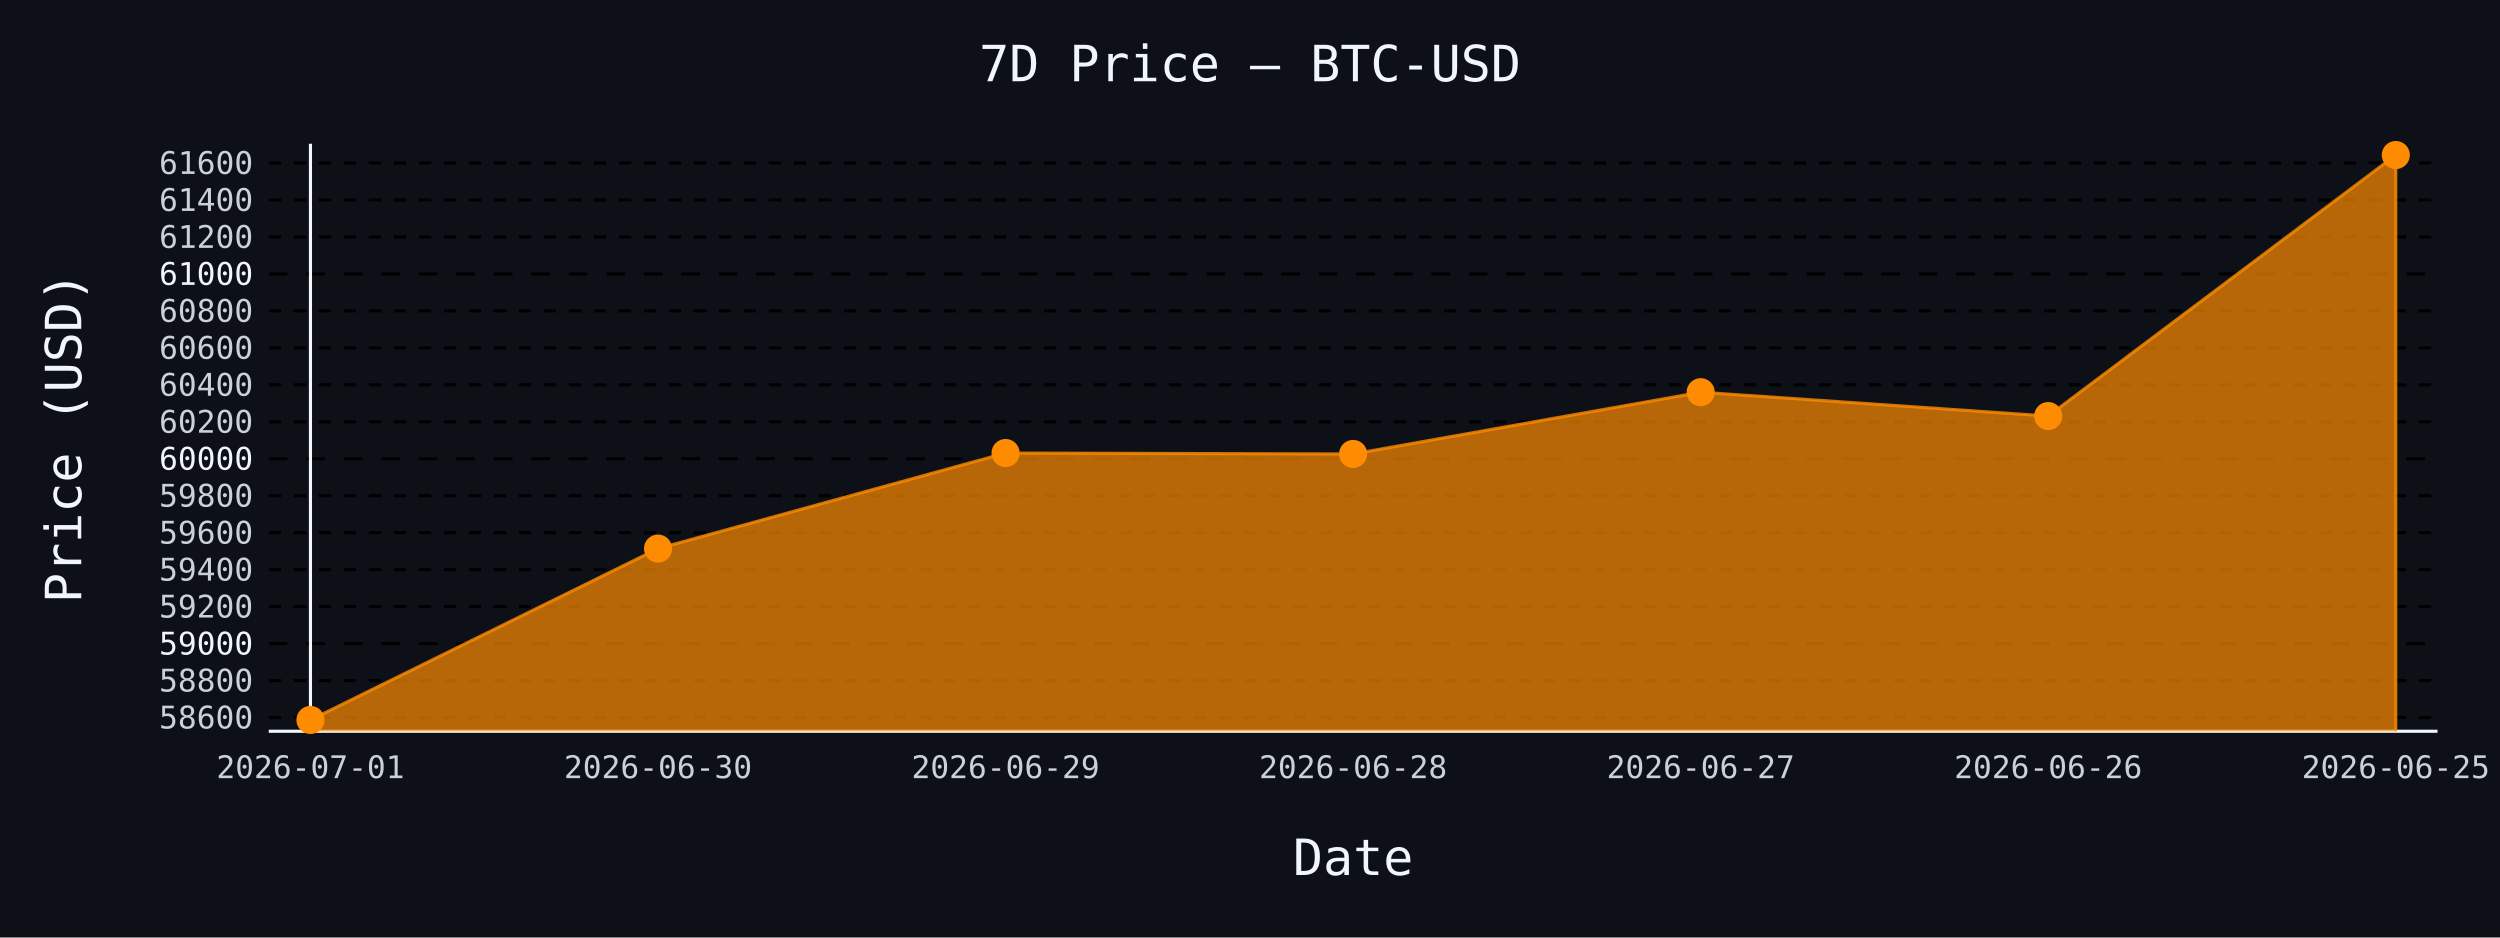
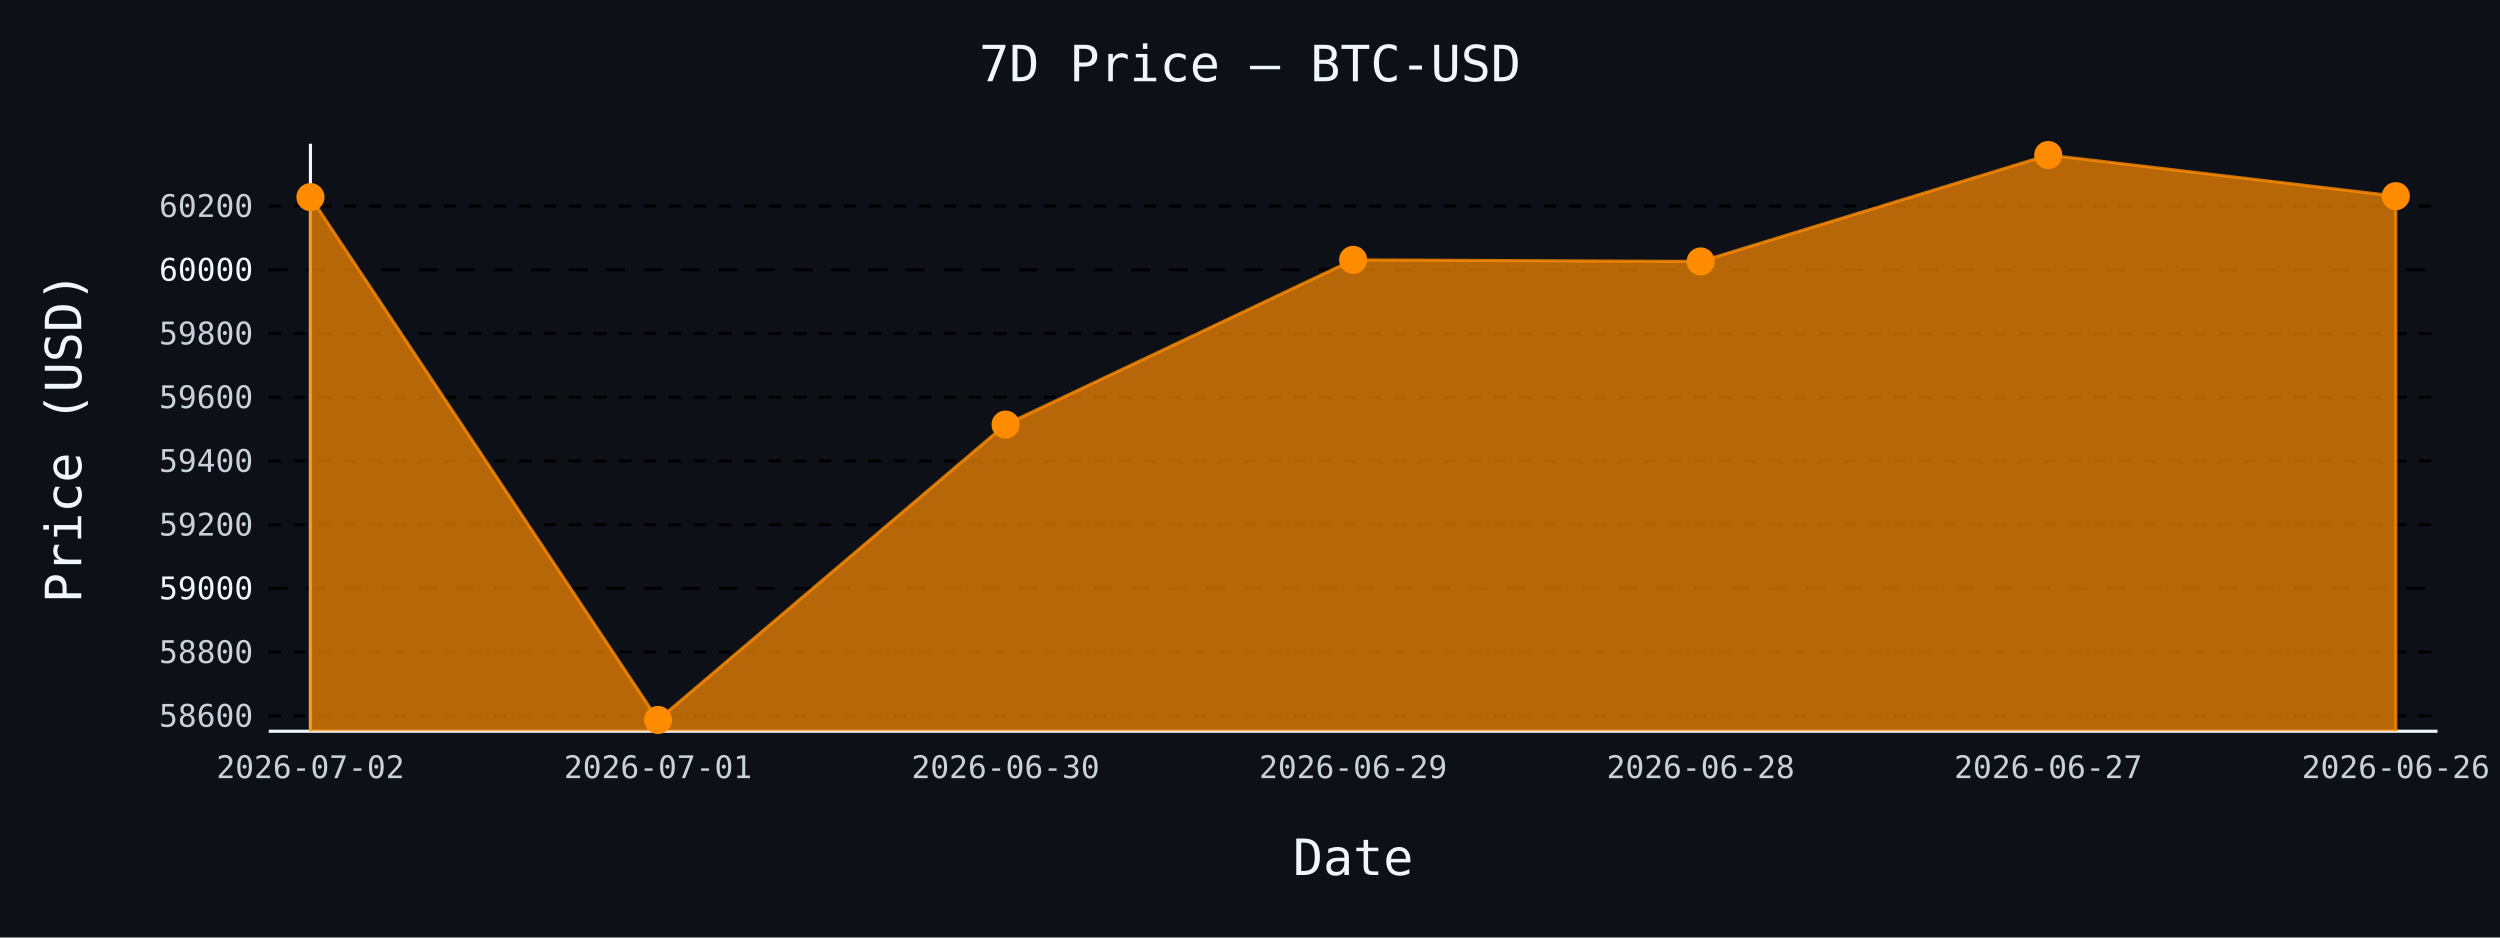
- <svg xmlns="http://www.w3.org/2000/svg" id="chart-85acde05-8cba-4392-8332-e48a971539fc" class="pygal-chart" viewBox="0 0 800 300">
+ <svg xmlns="http://www.w3.org/2000/svg" id="chart-67a2da05-64ae-4561-995c-2e5f93904103" class="pygal-chart" viewBox="0 0 800 300">
  <defs>
-     <style type="text/css">#chart-85acde05-8cba-4392-8332-e48a971539fc{-webkit-user-select:none;-webkit-font-smoothing:antialiased;font-family:monospace}#chart-85acde05-8cba-4392-8332-e48a971539fc .title{font-family:monospace;font-size:16px}#chart-85acde05-8cba-4392-8332-e48a971539fc .legends .legend text{font-family:monospace;font-size:14px}#chart-85acde05-8cba-4392-8332-e48a971539fc .axis text{font-family:monospace;font-size:10px}#chart-85acde05-8cba-4392-8332-e48a971539fc .axis text.major{font-family:monospace;font-size:10px}#chart-85acde05-8cba-4392-8332-e48a971539fc .text-overlay text.value{font-family:monospace;font-size:16px}#chart-85acde05-8cba-4392-8332-e48a971539fc .text-overlay text.label{font-family:monospace;font-size:10px}#chart-85acde05-8cba-4392-8332-e48a971539fc .tooltip{font-family:monospace;font-size:14px}#chart-85acde05-8cba-4392-8332-e48a971539fc text.no_data{font-family:monospace;font-size:64px}
- #chart-85acde05-8cba-4392-8332-e48a971539fc{background-color:#0d1117}#chart-85acde05-8cba-4392-8332-e48a971539fc path,#chart-85acde05-8cba-4392-8332-e48a971539fc line,#chart-85acde05-8cba-4392-8332-e48a971539fc rect,#chart-85acde05-8cba-4392-8332-e48a971539fc circle{-webkit-transition:150ms;-moz-transition:150ms;transition:150ms}#chart-85acde05-8cba-4392-8332-e48a971539fc .graph &gt; .background{fill:#0d1117}#chart-85acde05-8cba-4392-8332-e48a971539fc .plot &gt; .background{fill:#0d1117}#chart-85acde05-8cba-4392-8332-e48a971539fc .graph{fill:#c9d1d9}#chart-85acde05-8cba-4392-8332-e48a971539fc text.no_data{fill:#f0f6fc}#chart-85acde05-8cba-4392-8332-e48a971539fc .title{fill:#f0f6fc}#chart-85acde05-8cba-4392-8332-e48a971539fc .legends .legend text{fill:#c9d1d9}#chart-85acde05-8cba-4392-8332-e48a971539fc .legends .legend:hover text{fill:#f0f6fc}#chart-85acde05-8cba-4392-8332-e48a971539fc .axis .line{stroke:#f0f6fc}#chart-85acde05-8cba-4392-8332-e48a971539fc .axis .guide.line{stroke:#8b949e}#chart-85acde05-8cba-4392-8332-e48a971539fc .axis .major.line{stroke:#c9d1d9}#chart-85acde05-8cba-4392-8332-e48a971539fc .axis text.major{fill:#f0f6fc}#chart-85acde05-8cba-4392-8332-e48a971539fc .axis.y .guides:hover .guide.line,#chart-85acde05-8cba-4392-8332-e48a971539fc .line-graph .axis.x .guides:hover .guide.line,#chart-85acde05-8cba-4392-8332-e48a971539fc .stackedline-graph .axis.x .guides:hover .guide.line,#chart-85acde05-8cba-4392-8332-e48a971539fc .xy-graph .axis.x .guides:hover .guide.line{stroke:#f0f6fc}#chart-85acde05-8cba-4392-8332-e48a971539fc .axis .guides:hover text{fill:#f0f6fc}#chart-85acde05-8cba-4392-8332-e48a971539fc .reactive{fill-opacity:.7;stroke-opacity:.8;stroke-width:1}#chart-85acde05-8cba-4392-8332-e48a971539fc .ci{stroke:#c9d1d9}#chart-85acde05-8cba-4392-8332-e48a971539fc .reactive.active,#chart-85acde05-8cba-4392-8332-e48a971539fc .active .reactive{fill-opacity:.8;stroke-opacity:.9;stroke-width:4}#chart-85acde05-8cba-4392-8332-e48a971539fc .ci .reactive.active{stroke-width:1.5}#chart-85acde05-8cba-4392-8332-e48a971539fc .series text{fill:#f0f6fc}#chart-85acde05-8cba-4392-8332-e48a971539fc .tooltip rect{fill:#0d1117;stroke:#f0f6fc;-webkit-transition:opacity 150ms;-moz-transition:opacity 150ms;transition:opacity 150ms}#chart-85acde05-8cba-4392-8332-e48a971539fc .tooltip .label{fill:#c9d1d9}#chart-85acde05-8cba-4392-8332-e48a971539fc .tooltip .label{fill:#c9d1d9}#chart-85acde05-8cba-4392-8332-e48a971539fc .tooltip .legend{font-size:.8em;fill:#8b949e}#chart-85acde05-8cba-4392-8332-e48a971539fc .tooltip .x_label{font-size:.6em;fill:#f0f6fc}#chart-85acde05-8cba-4392-8332-e48a971539fc .tooltip .xlink{font-size:.5em;text-decoration:underline}#chart-85acde05-8cba-4392-8332-e48a971539fc .tooltip .value{font-size:1.5em}#chart-85acde05-8cba-4392-8332-e48a971539fc .bound{font-size:.5em}#chart-85acde05-8cba-4392-8332-e48a971539fc .max-value{font-size:.75em;fill:#8b949e}#chart-85acde05-8cba-4392-8332-e48a971539fc .map-element{fill:#0d1117;stroke:#8b949e !important}#chart-85acde05-8cba-4392-8332-e48a971539fc .map-element .reactive{fill-opacity:inherit;stroke-opacity:inherit}#chart-85acde05-8cba-4392-8332-e48a971539fc .color-0,#chart-85acde05-8cba-4392-8332-e48a971539fc .color-0 a:visited{stroke:#ff8c00;fill:#ff8c00}#chart-85acde05-8cba-4392-8332-e48a971539fc .text-overlay .color-0 text{fill:black}
- #chart-85acde05-8cba-4392-8332-e48a971539fc text.no_data{text-anchor:middle}#chart-85acde05-8cba-4392-8332-e48a971539fc .guide.line{fill:none}#chart-85acde05-8cba-4392-8332-e48a971539fc .centered{text-anchor:middle}#chart-85acde05-8cba-4392-8332-e48a971539fc .title{text-anchor:middle}#chart-85acde05-8cba-4392-8332-e48a971539fc .legends .legend text{fill-opacity:1}#chart-85acde05-8cba-4392-8332-e48a971539fc .axis.x text{text-anchor:middle}#chart-85acde05-8cba-4392-8332-e48a971539fc .axis.x:not(.web) text[transform]{text-anchor:start}#chart-85acde05-8cba-4392-8332-e48a971539fc .axis.x:not(.web) text[transform].backwards{text-anchor:end}#chart-85acde05-8cba-4392-8332-e48a971539fc .axis.y text{text-anchor:end}#chart-85acde05-8cba-4392-8332-e48a971539fc .axis.y text[transform].backwards{text-anchor:start}#chart-85acde05-8cba-4392-8332-e48a971539fc .axis.y2 text{text-anchor:start}#chart-85acde05-8cba-4392-8332-e48a971539fc .axis.y2 text[transform].backwards{text-anchor:end}#chart-85acde05-8cba-4392-8332-e48a971539fc .axis .guide.line{stroke-dasharray:4,4;stroke:black}#chart-85acde05-8cba-4392-8332-e48a971539fc .axis .major.guide.line{stroke-dasharray:6,6;stroke:black}#chart-85acde05-8cba-4392-8332-e48a971539fc .horizontal .axis.y .guide.line,#chart-85acde05-8cba-4392-8332-e48a971539fc .horizontal .axis.y2 .guide.line,#chart-85acde05-8cba-4392-8332-e48a971539fc .vertical .axis.x .guide.line{opacity:0}#chart-85acde05-8cba-4392-8332-e48a971539fc .horizontal .axis.always_show .guide.line,#chart-85acde05-8cba-4392-8332-e48a971539fc .vertical .axis.always_show .guide.line{opacity:1 !important}#chart-85acde05-8cba-4392-8332-e48a971539fc .axis.y .guides:hover .guide.line,#chart-85acde05-8cba-4392-8332-e48a971539fc .axis.y2 .guides:hover .guide.line,#chart-85acde05-8cba-4392-8332-e48a971539fc .axis.x .guides:hover .guide.line{opacity:1}#chart-85acde05-8cba-4392-8332-e48a971539fc .axis .guides:hover text{opacity:1}#chart-85acde05-8cba-4392-8332-e48a971539fc .nofill{fill:none}#chart-85acde05-8cba-4392-8332-e48a971539fc .subtle-fill{fill-opacity:.2}#chart-85acde05-8cba-4392-8332-e48a971539fc .dot{stroke-width:1px;fill-opacity:1;stroke-opacity:1}#chart-85acde05-8cba-4392-8332-e48a971539fc .dot.active{stroke-width:5px}#chart-85acde05-8cba-4392-8332-e48a971539fc .dot.negative{fill:transparent}#chart-85acde05-8cba-4392-8332-e48a971539fc text,#chart-85acde05-8cba-4392-8332-e48a971539fc tspan{stroke:none !important}#chart-85acde05-8cba-4392-8332-e48a971539fc .series text.active{opacity:1}#chart-85acde05-8cba-4392-8332-e48a971539fc .tooltip rect{fill-opacity:.95;stroke-width:.5}#chart-85acde05-8cba-4392-8332-e48a971539fc .tooltip text{fill-opacity:1}#chart-85acde05-8cba-4392-8332-e48a971539fc .showable{visibility:hidden}#chart-85acde05-8cba-4392-8332-e48a971539fc .showable.shown{visibility:visible}#chart-85acde05-8cba-4392-8332-e48a971539fc .gauge-background{fill:rgba(229,229,229,1);stroke:none}#chart-85acde05-8cba-4392-8332-e48a971539fc .bg-lines{stroke:#0d1117;stroke-width:2px}</style>
+     <style type="text/css">#chart-67a2da05-64ae-4561-995c-2e5f93904103{-webkit-user-select:none;-webkit-font-smoothing:antialiased;font-family:monospace}#chart-67a2da05-64ae-4561-995c-2e5f93904103 .title{font-family:monospace;font-size:16px}#chart-67a2da05-64ae-4561-995c-2e5f93904103 .legends .legend text{font-family:monospace;font-size:14px}#chart-67a2da05-64ae-4561-995c-2e5f93904103 .axis text{font-family:monospace;font-size:10px}#chart-67a2da05-64ae-4561-995c-2e5f93904103 .axis text.major{font-family:monospace;font-size:10px}#chart-67a2da05-64ae-4561-995c-2e5f93904103 .text-overlay text.value{font-family:monospace;font-size:16px}#chart-67a2da05-64ae-4561-995c-2e5f93904103 .text-overlay text.label{font-family:monospace;font-size:10px}#chart-67a2da05-64ae-4561-995c-2e5f93904103 .tooltip{font-family:monospace;font-size:14px}#chart-67a2da05-64ae-4561-995c-2e5f93904103 text.no_data{font-family:monospace;font-size:64px}
+ #chart-67a2da05-64ae-4561-995c-2e5f93904103{background-color:#0d1117}#chart-67a2da05-64ae-4561-995c-2e5f93904103 path,#chart-67a2da05-64ae-4561-995c-2e5f93904103 line,#chart-67a2da05-64ae-4561-995c-2e5f93904103 rect,#chart-67a2da05-64ae-4561-995c-2e5f93904103 circle{-webkit-transition:150ms;-moz-transition:150ms;transition:150ms}#chart-67a2da05-64ae-4561-995c-2e5f93904103 .graph &gt; .background{fill:#0d1117}#chart-67a2da05-64ae-4561-995c-2e5f93904103 .plot &gt; .background{fill:#0d1117}#chart-67a2da05-64ae-4561-995c-2e5f93904103 .graph{fill:#c9d1d9}#chart-67a2da05-64ae-4561-995c-2e5f93904103 text.no_data{fill:#f0f6fc}#chart-67a2da05-64ae-4561-995c-2e5f93904103 .title{fill:#f0f6fc}#chart-67a2da05-64ae-4561-995c-2e5f93904103 .legends .legend text{fill:#c9d1d9}#chart-67a2da05-64ae-4561-995c-2e5f93904103 .legends .legend:hover text{fill:#f0f6fc}#chart-67a2da05-64ae-4561-995c-2e5f93904103 .axis .line{stroke:#f0f6fc}#chart-67a2da05-64ae-4561-995c-2e5f93904103 .axis .guide.line{stroke:#8b949e}#chart-67a2da05-64ae-4561-995c-2e5f93904103 .axis .major.line{stroke:#c9d1d9}#chart-67a2da05-64ae-4561-995c-2e5f93904103 .axis text.major{fill:#f0f6fc}#chart-67a2da05-64ae-4561-995c-2e5f93904103 .axis.y .guides:hover .guide.line,#chart-67a2da05-64ae-4561-995c-2e5f93904103 .line-graph .axis.x .guides:hover .guide.line,#chart-67a2da05-64ae-4561-995c-2e5f93904103 .stackedline-graph .axis.x .guides:hover .guide.line,#chart-67a2da05-64ae-4561-995c-2e5f93904103 .xy-graph .axis.x .guides:hover .guide.line{stroke:#f0f6fc}#chart-67a2da05-64ae-4561-995c-2e5f93904103 .axis .guides:hover text{fill:#f0f6fc}#chart-67a2da05-64ae-4561-995c-2e5f93904103 .reactive{fill-opacity:.7;stroke-opacity:.8;stroke-width:1}#chart-67a2da05-64ae-4561-995c-2e5f93904103 .ci{stroke:#c9d1d9}#chart-67a2da05-64ae-4561-995c-2e5f93904103 .reactive.active,#chart-67a2da05-64ae-4561-995c-2e5f93904103 .active .reactive{fill-opacity:.8;stroke-opacity:.9;stroke-width:4}#chart-67a2da05-64ae-4561-995c-2e5f93904103 .ci .reactive.active{stroke-width:1.5}#chart-67a2da05-64ae-4561-995c-2e5f93904103 .series text{fill:#f0f6fc}#chart-67a2da05-64ae-4561-995c-2e5f93904103 .tooltip rect{fill:#0d1117;stroke:#f0f6fc;-webkit-transition:opacity 150ms;-moz-transition:opacity 150ms;transition:opacity 150ms}#chart-67a2da05-64ae-4561-995c-2e5f93904103 .tooltip .label{fill:#c9d1d9}#chart-67a2da05-64ae-4561-995c-2e5f93904103 .tooltip .label{fill:#c9d1d9}#chart-67a2da05-64ae-4561-995c-2e5f93904103 .tooltip .legend{font-size:.8em;fill:#8b949e}#chart-67a2da05-64ae-4561-995c-2e5f93904103 .tooltip .x_label{font-size:.6em;fill:#f0f6fc}#chart-67a2da05-64ae-4561-995c-2e5f93904103 .tooltip .xlink{font-size:.5em;text-decoration:underline}#chart-67a2da05-64ae-4561-995c-2e5f93904103 .tooltip .value{font-size:1.5em}#chart-67a2da05-64ae-4561-995c-2e5f93904103 .bound{font-size:.5em}#chart-67a2da05-64ae-4561-995c-2e5f93904103 .max-value{font-size:.75em;fill:#8b949e}#chart-67a2da05-64ae-4561-995c-2e5f93904103 .map-element{fill:#0d1117;stroke:#8b949e !important}#chart-67a2da05-64ae-4561-995c-2e5f93904103 .map-element .reactive{fill-opacity:inherit;stroke-opacity:inherit}#chart-67a2da05-64ae-4561-995c-2e5f93904103 .color-0,#chart-67a2da05-64ae-4561-995c-2e5f93904103 .color-0 a:visited{stroke:#ff8c00;fill:#ff8c00}#chart-67a2da05-64ae-4561-995c-2e5f93904103 .text-overlay .color-0 text{fill:black}
+ #chart-67a2da05-64ae-4561-995c-2e5f93904103 text.no_data{text-anchor:middle}#chart-67a2da05-64ae-4561-995c-2e5f93904103 .guide.line{fill:none}#chart-67a2da05-64ae-4561-995c-2e5f93904103 .centered{text-anchor:middle}#chart-67a2da05-64ae-4561-995c-2e5f93904103 .title{text-anchor:middle}#chart-67a2da05-64ae-4561-995c-2e5f93904103 .legends .legend text{fill-opacity:1}#chart-67a2da05-64ae-4561-995c-2e5f93904103 .axis.x text{text-anchor:middle}#chart-67a2da05-64ae-4561-995c-2e5f93904103 .axis.x:not(.web) text[transform]{text-anchor:start}#chart-67a2da05-64ae-4561-995c-2e5f93904103 .axis.x:not(.web) text[transform].backwards{text-anchor:end}#chart-67a2da05-64ae-4561-995c-2e5f93904103 .axis.y text{text-anchor:end}#chart-67a2da05-64ae-4561-995c-2e5f93904103 .axis.y text[transform].backwards{text-anchor:start}#chart-67a2da05-64ae-4561-995c-2e5f93904103 .axis.y2 text{text-anchor:start}#chart-67a2da05-64ae-4561-995c-2e5f93904103 .axis.y2 text[transform].backwards{text-anchor:end}#chart-67a2da05-64ae-4561-995c-2e5f93904103 .axis .guide.line{stroke-dasharray:4,4;stroke:black}#chart-67a2da05-64ae-4561-995c-2e5f93904103 .axis .major.guide.line{stroke-dasharray:6,6;stroke:black}#chart-67a2da05-64ae-4561-995c-2e5f93904103 .horizontal .axis.y .guide.line,#chart-67a2da05-64ae-4561-995c-2e5f93904103 .horizontal .axis.y2 .guide.line,#chart-67a2da05-64ae-4561-995c-2e5f93904103 .vertical .axis.x .guide.line{opacity:0}#chart-67a2da05-64ae-4561-995c-2e5f93904103 .horizontal .axis.always_show .guide.line,#chart-67a2da05-64ae-4561-995c-2e5f93904103 .vertical .axis.always_show .guide.line{opacity:1 !important}#chart-67a2da05-64ae-4561-995c-2e5f93904103 .axis.y .guides:hover .guide.line,#chart-67a2da05-64ae-4561-995c-2e5f93904103 .axis.y2 .guides:hover .guide.line,#chart-67a2da05-64ae-4561-995c-2e5f93904103 .axis.x .guides:hover .guide.line{opacity:1}#chart-67a2da05-64ae-4561-995c-2e5f93904103 .axis .guides:hover text{opacity:1}#chart-67a2da05-64ae-4561-995c-2e5f93904103 .nofill{fill:none}#chart-67a2da05-64ae-4561-995c-2e5f93904103 .subtle-fill{fill-opacity:.2}#chart-67a2da05-64ae-4561-995c-2e5f93904103 .dot{stroke-width:1px;fill-opacity:1;stroke-opacity:1}#chart-67a2da05-64ae-4561-995c-2e5f93904103 .dot.active{stroke-width:5px}#chart-67a2da05-64ae-4561-995c-2e5f93904103 .dot.negative{fill:transparent}#chart-67a2da05-64ae-4561-995c-2e5f93904103 text,#chart-67a2da05-64ae-4561-995c-2e5f93904103 tspan{stroke:none !important}#chart-67a2da05-64ae-4561-995c-2e5f93904103 .series text.active{opacity:1}#chart-67a2da05-64ae-4561-995c-2e5f93904103 .tooltip rect{fill-opacity:.95;stroke-width:.5}#chart-67a2da05-64ae-4561-995c-2e5f93904103 .tooltip text{fill-opacity:1}#chart-67a2da05-64ae-4561-995c-2e5f93904103 .showable{visibility:hidden}#chart-67a2da05-64ae-4561-995c-2e5f93904103 .showable.shown{visibility:visible}#chart-67a2da05-64ae-4561-995c-2e5f93904103 .gauge-background{fill:rgba(229,229,229,1);stroke:none}#chart-67a2da05-64ae-4561-995c-2e5f93904103 .bg-lines{stroke:#0d1117;stroke-width:2px}</style>
  </defs>
  <g class="graph line-graph vertical">
    <rect x="0" y="0" width="800" height="300" class="background" />
    <g transform="translate(86, 46)" class="plot">
      <rect x="0" y="0" width="694.0" height="188" class="background" />
      <g class="axis y always_show">
        <path d="M0 188 h694" class="line" />
        <g class="guides">
-           <path d="M0 183.616 h694" class="guide line" />
-           <text x="-5" y="187.116" class="">58600</text>
+           <path d="M0 183.059 h694" class="guide line" />
+           <text x="-5" y="186.559" class="">58600</text>
        </g>
        <g class="guides">
-           <path d="M0 171.785 h694" class="guide line" />
-           <text x="-5" y="175.285" class="">58800</text>
+           <path d="M0 162.668 h694" class="guide line" />
+           <text x="-5" y="166.168" class="">58800</text>
        </g>
        <g class="guides">
-           <path d="M0 159.955 h694" class="major guide line" />
-           <text x="-5" y="163.455" class="major">59000</text>
+           <path d="M0 142.276 h694" class="major guide line" />
+           <text x="-5" y="145.776" class="major">59000</text>
        </g>
        <g class="guides">
-           <path d="M0 148.124 h694" class="guide line" />
-           <text x="-5" y="151.624" class="">59200</text>
+           <path d="M0 121.885 h694" class="guide line" />
+           <text x="-5" y="125.385" class="">59200</text>
        </g>
        <g class="guides">
-           <path d="M0 136.294 h694" class="guide line" />
-           <text x="-5" y="139.794" class="">59400</text>
+           <path d="M0 101.494 h694" class="guide line" />
+           <text x="-5" y="104.994" class="">59400</text>
        </g>
        <g class="guides">
-           <path d="M0 124.463 h694" class="guide line" />
-           <text x="-5" y="127.963" class="">59600</text>
+           <path d="M0 81.102 h694" class="guide line" />
+           <text x="-5" y="84.602" class="">59600</text>
        </g>
        <g class="guides">
-           <path d="M0 112.633 h694" class="guide line" />
-           <text x="-5" y="116.133" class="">59800</text>
+           <path d="M0 60.711 h694" class="guide line" />
+           <text x="-5" y="64.211" class="">59800</text>
        </g>
        <g class="guides">
-           <path d="M0 100.803 h694" class="major guide line" />
-           <text x="-5" y="104.303" class="major">60000</text>
+           <path d="M0 40.32 h694" class="major guide line" />
+           <text x="-5" y="43.82" class="major">60000</text>
        </g>
        <g class="guides">
-           <path d="M0 88.972 h694" class="guide line" />
-           <text x="-5" y="92.472" class="">60200</text>
-         </g>
-         <g class="guides">
-           <path d="M0 77.142 h694" class="guide line" />
-           <text x="-5" y="80.642" class="">60400</text>
-         </g>
-         <g class="guides">
-           <path d="M0 65.311 h694" class="guide line" />
-           <text x="-5" y="68.811" class="">60600</text>
-         </g>
-         <g class="guides">
-           <path d="M0 53.481 h694" class="guide line" />
-           <text x="-5" y="56.981" class="">60800</text>
-         </g>
-         <g class="guides">
-           <path d="M0 41.65 h694" class="major guide line" />
-           <text x="-5" y="45.15" class="major">61000</text>
-         </g>
-         <g class="guides">
-           <path d="M0 29.82 h694" class="guide line" />
-           <text x="-5" y="33.32" class="">61200</text>
-         </g>
-         <g class="guides">
-           <path d="M0 17.989 h694" class="guide line" />
-           <text x="-5" y="21.489" class="">61400</text>
-         </g>
-         <g class="guides">
-           <path d="M0 6.159 h694" class="guide line" />
-           <text x="-5" y="9.659" class="">61600</text>
+           <path d="M0 19.928 h694" class="guide line" />
+           <text x="-5" y="23.428" class="">60200</text>
        </g>
      </g>
      <g class="axis x">
        <g class="guides">
          <path d="M13.346 0 v188" class="line" />
-           <text x="13.346" y="203.0" class="">2026-07-01</text>
+           <text x="13.346" y="203.0" class="">2026-07-02</text>
        </g>
        <g class="guides">
          <path d="M124.564 0 v188" class="guide line" />
-           <text x="124.564" y="203.0" class="">2026-06-30</text>
+           <text x="124.564" y="203.0" class="">2026-07-01</text>
        </g>
        <g class="guides">
          <path d="M235.782 0 v188" class="guide line" />
-           <text x="235.782" y="203.0" class="">2026-06-29</text>
+           <text x="235.782" y="203.0" class="">2026-06-30</text>
        </g>
        <g class="guides">
          <path d="M347 0 v188" class="guide line" />
-           <text x="347.0" y="203.0" class="">2026-06-28</text>
+           <text x="347.0" y="203.0" class="">2026-06-29</text>
        </g>
        <g class="guides">
          <path d="M458.218 0 v188" class="guide line" />
-           <text x="458.218" y="203.0" class="">2026-06-27</text>
+           <text x="458.218" y="203.0" class="">2026-06-28</text>
        </g>
        <g class="guides">
          <path d="M569.436 0 v188" class="guide line" />
-           <text x="569.436" y="203.0" class="">2026-06-26</text>
+           <text x="569.436" y="203.0" class="">2026-06-27</text>
        </g>
        <g class="guides">
          <path d="M680.654 0 v188" class="guide line" />
-           <text x="680.654" y="203.0" class="">2026-06-25</text>
+           <text x="680.654" y="203.0" class="">2026-06-26</text>
        </g>
      </g>
      <g class="series serie-0 color-0">
-         <path d="M13.346 188 L13.346 184.385 124.564 129.55 235.782 98.969 347 99.265 458.218 79.508 569.436 87.138 680.654 3.615 680.654 188" class="line reactive" />
+         <path d="M13.346 188 L13.346 17.074 124.564 184.385 235.782 89.871 347 37.159 458.218 37.669 569.436 3.615 680.654 16.768 680.654 188" class="line reactive" />
      </g>
    </g>
    <g class="titles">
      <text x="400.0" y="26" class="title plot_title">7D Price — BTC-USD</text>
      <text x="433.0" y="280" class="title">Date</text>
      <text x="0" y="166.0" class="title" transform="rotate(-90 0 140)">Price (USD)</text>
    </g>
    <g transform="translate(86, 46)" class="plot overlay">
      <g class="series serie-0 color-0">
        <g class="dots">
-           <circle cx="13.346" cy="184.385" r="4" class="dot reactive tooltip-trigger" />
+           <circle cx="13.346" cy="17.074" r="4" class="dot reactive tooltip-trigger" />
        </g>
        <g class="dots">
-           <circle cx="124.564" cy="129.55" r="4" class="dot reactive tooltip-trigger" />
+           <circle cx="124.564" cy="184.385" r="4" class="dot reactive tooltip-trigger" />
        </g>
        <g class="dots">
-           <circle cx="235.782" cy="98.969" r="4" class="dot reactive tooltip-trigger" />
+           <circle cx="235.782" cy="89.871" r="4" class="dot reactive tooltip-trigger" />
        </g>
        <g class="dots">
-           <circle cx="347.0" cy="99.265" r="4" class="dot reactive tooltip-trigger" />
+           <circle cx="347.0" cy="37.159" r="4" class="dot reactive tooltip-trigger" />
        </g>
        <g class="dots">
-           <circle cx="458.218" cy="79.508" r="4" class="dot reactive tooltip-trigger" />
+           <circle cx="458.218" cy="37.669" r="4" class="dot reactive tooltip-trigger" />
        </g>
        <g class="dots">
-           <circle cx="569.436" cy="87.138" r="4" class="dot reactive tooltip-trigger" />
+           <circle cx="569.436" cy="3.615" r="4" class="dot reactive tooltip-trigger" />
        </g>
        <g class="dots">
-           <circle cx="680.654" cy="3.615" r="4" class="dot reactive tooltip-trigger" />
+           <circle cx="680.654" cy="16.768" r="4" class="dot reactive tooltip-trigger" />
        </g>
      </g>
    </g>
    <g transform="translate(86, 46)" class="plot text-overlay">
      <g class="series serie-0 color-0" />
    </g>
    <g transform="translate(86, 46)" class="plot tooltip-overlay">
      <g transform="translate(0 0)" style="opacity: 0" class="tooltip">
        <rect rx="0" ry="0" width="0" height="0" class="tooltip-box" />
        <g class="text" />
      </g>
    </g>
  </g>
</svg>
